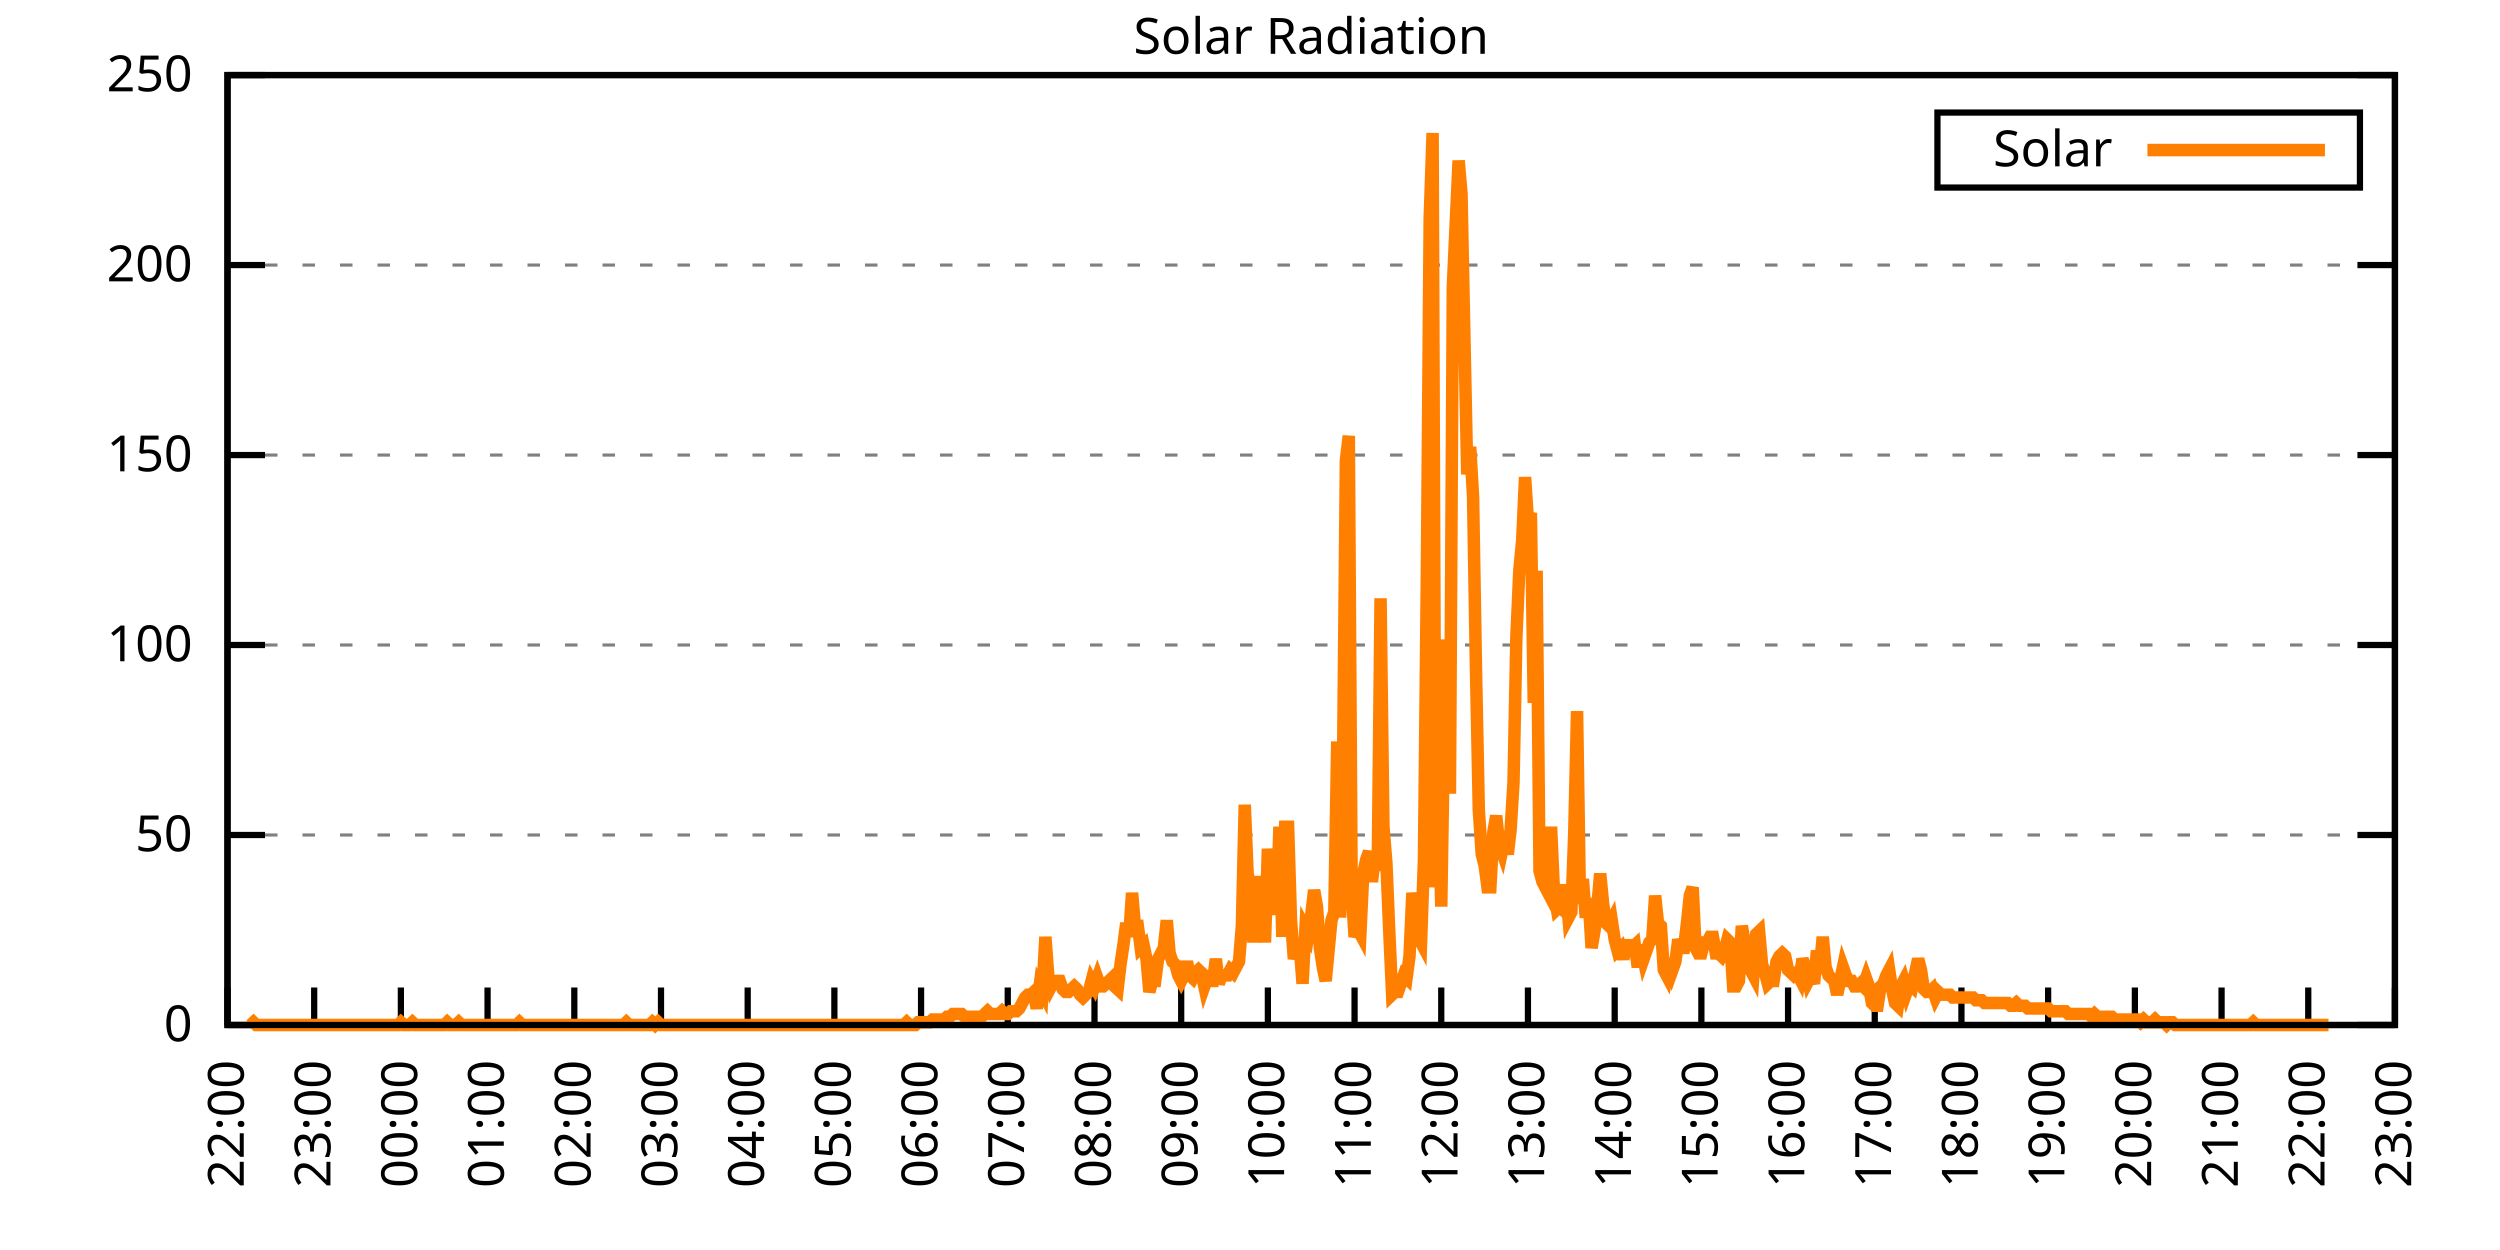
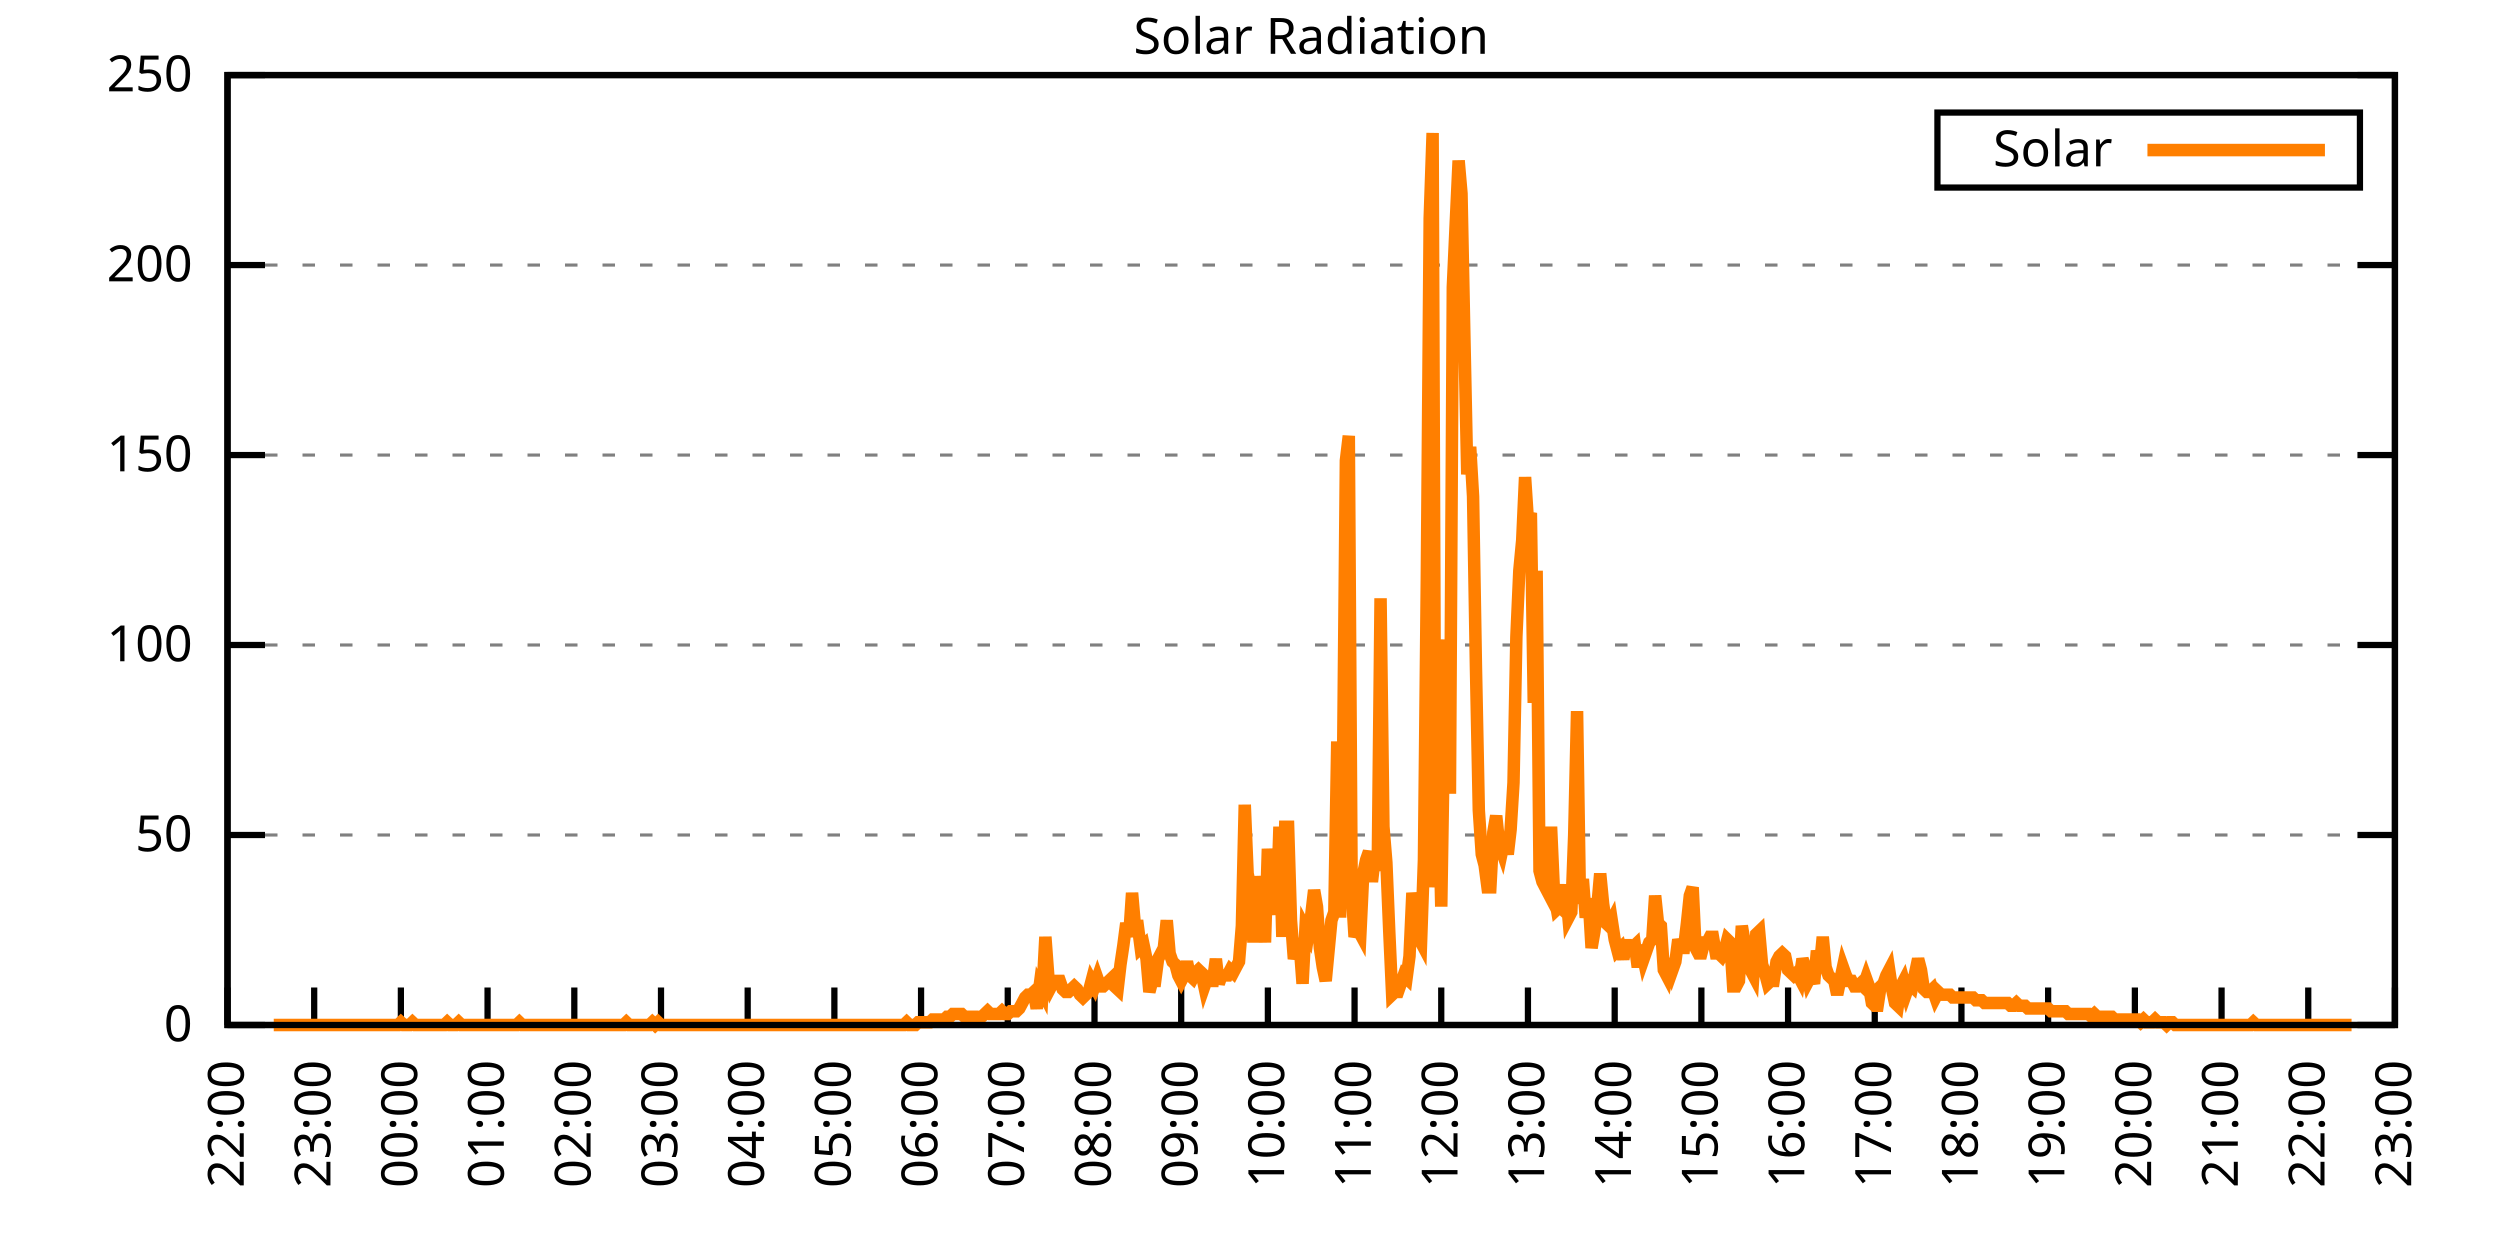
<svg xmlns="http://www.w3.org/2000/svg" xmlns:xlink="http://www.w3.org/1999/xlink" width="400" height="200" viewBox="0 0 400 200">
  <g id="gnuplot_canvas">
    <rect x="0" y="0" width="400" height="200" fill="none" />
    <defs>
      <circle id="gpDot" r="0.5" stroke-width="0.5" stroke="currentColor" />
      <path id="gpPt0" stroke-width="0.333" stroke="currentColor" d="M-1,0 h2 M0,-1 v2" />
      <path id="gpPt1" stroke-width="0.333" stroke="currentColor" d="M-1,-1 L1,1 M1,-1 L-1,1" />
      <path id="gpPt2" stroke-width="0.333" stroke="currentColor" d="M-1,0 L1,0 M0,-1 L0,1 M-1,-1 L1,1 M-1,1 L1,-1" />
      <rect id="gpPt3" stroke-width="0.333" stroke="currentColor" x="-1" y="-1" width="2" height="2" />
      <rect id="gpPt4" stroke-width="0.333" stroke="currentColor" fill="currentColor" x="-1" y="-1" width="2" height="2" />
      <circle id="gpPt5" stroke-width="0.333" stroke="currentColor" cx="0" cy="0" r="1" />
      <use xlink:href="#gpPt5" id="gpPt6" fill="currentColor" stroke="none" />
      <path id="gpPt7" stroke-width="0.333" stroke="currentColor" d="M0,-1.33 L-1.33,0.67 L1.33,0.67 z" />
      <use xlink:href="#gpPt7" id="gpPt8" fill="currentColor" stroke="none" />
      <use xlink:href="#gpPt7" id="gpPt9" stroke="currentColor" transform="rotate(180)" />
      <use xlink:href="#gpPt9" id="gpPt10" fill="currentColor" stroke="none" />
      <use xlink:href="#gpPt3" id="gpPt11" stroke="currentColor" transform="rotate(45)" />
      <use xlink:href="#gpPt11" id="gpPt12" fill="currentColor" stroke="none" />
      <path id="gpPt13" stroke-width="0.333" stroke="currentColor" d="M0,1.330 L1.265,0.411 L0.782,-1.067 L-0.782,-1.076 L-1.265,0.411 z" />
      <use xlink:href="#gpPt13" id="gpPt14" fill="currentColor" stroke="none" />
      <filter id="textbox" filterUnits="objectBoundingBox" x="0" y="0" height="1" width="1">
        <feFlood flood-color="white" flood-opacity="1" result="bgnd" />
        <feComposite in="SourceGraphic" in2="bgnd" operator="atop" />
      </filter>
      <filter id="greybox" filterUnits="objectBoundingBox" x="0" y="0" height="1" width="1">
        <feFlood flood-color="lightgrey" flood-opacity="1" result="grey" />
        <feComposite in="SourceGraphic" in2="grey" operator="atop" />
      </filter>
    </defs>
    <g fill="none" color="white" stroke="currentColor" stroke-width="1.00" stroke-linecap="butt" stroke-linejoin="miter">
</g>
    <g fill="none" color="black" stroke="currentColor" stroke-width="1.00" stroke-linecap="butt" stroke-linejoin="miter">
      <g stroke="none" shape-rendering="crispEdges">
        <polygon fill="rgb(255, 255, 255)" points="36.40,164.00 383.18,164.00 383.18,12.02 36.40,12.02 " />
      </g>
    </g>
    <g fill="none" color="black" stroke="currentColor" stroke-width="1.00" stroke-linecap="butt" stroke-linejoin="miter">
</g>
    <g fill="none" color="black" stroke="black" stroke-width="0.50" stroke-linecap="butt" stroke-linejoin="miter">
</g>
    <g fill="none" color="gray" stroke="currentColor" stroke-width="0.50" stroke-linecap="butt" stroke-linejoin="miter">
      <path stroke="gray" stroke-dasharray="2,4" class="gridline" d="M36.40,164.00 L383.19,164.00  " />
    </g>
    <g fill="none" color="gray" stroke="gray" stroke-width="1.00" stroke-linecap="butt" stroke-linejoin="miter">
</g>
    <g fill="none" color="black" stroke="currentColor" stroke-width="1.00" stroke-linecap="butt" stroke-linejoin="miter">
      <path stroke="black" d="M36.40,164.00 L42.40,164.00 M383.19,164.00 L377.19,164.00  " />
      <g transform="translate(30.80,166.60)" stroke="none" fill="black" font-family="Sans" font-size="8.00" text-anchor="end">
        <text>
          <tspan font-family="Sans"> 0</tspan>
        </text>
      </g>
    </g>
    <g fill="none" color="black" stroke="currentColor" stroke-width="1.00" stroke-linecap="butt" stroke-linejoin="miter">
</g>
    <g fill="none" color="black" stroke="black" stroke-width="0.50" stroke-linecap="butt" stroke-linejoin="miter">
</g>
    <g fill="none" color="gray" stroke="currentColor" stroke-width="0.50" stroke-linecap="butt" stroke-linejoin="miter">
      <path stroke="gray" stroke-dasharray="2,4" class="gridline" d="M36.40,133.60 L383.19,133.60  " />
    </g>
    <g fill="none" color="gray" stroke="gray" stroke-width="1.00" stroke-linecap="butt" stroke-linejoin="miter">
</g>
    <g fill="none" color="black" stroke="currentColor" stroke-width="1.00" stroke-linecap="butt" stroke-linejoin="miter">
      <path stroke="black" d="M36.40,133.60 L42.40,133.60 M383.19,133.60 L377.19,133.60  " />
      <g transform="translate(30.80,136.20)" stroke="none" fill="black" font-family="Sans" font-size="8.00" text-anchor="end">
        <text>
          <tspan font-family="Sans"> 50</tspan>
        </text>
      </g>
    </g>
    <g fill="none" color="black" stroke="currentColor" stroke-width="1.00" stroke-linecap="butt" stroke-linejoin="miter">
</g>
    <g fill="none" color="black" stroke="black" stroke-width="0.50" stroke-linecap="butt" stroke-linejoin="miter">
</g>
    <g fill="none" color="gray" stroke="currentColor" stroke-width="0.50" stroke-linecap="butt" stroke-linejoin="miter">
      <path stroke="gray" stroke-dasharray="2,4" class="gridline" d="M36.40,103.20 L383.19,103.20  " />
    </g>
    <g fill="none" color="gray" stroke="gray" stroke-width="1.00" stroke-linecap="butt" stroke-linejoin="miter">
</g>
    <g fill="none" color="black" stroke="currentColor" stroke-width="1.00" stroke-linecap="butt" stroke-linejoin="miter">
      <path stroke="black" d="M36.40,103.20 L42.40,103.20 M383.19,103.20 L377.19,103.20  " />
      <g transform="translate(30.80,105.80)" stroke="none" fill="black" font-family="Sans" font-size="8.00" text-anchor="end">
        <text>
          <tspan font-family="Sans"> 100</tspan>
        </text>
      </g>
    </g>
    <g fill="none" color="black" stroke="currentColor" stroke-width="1.00" stroke-linecap="butt" stroke-linejoin="miter">
</g>
    <g fill="none" color="black" stroke="black" stroke-width="0.50" stroke-linecap="butt" stroke-linejoin="miter">
</g>
    <g fill="none" color="gray" stroke="currentColor" stroke-width="0.50" stroke-linecap="butt" stroke-linejoin="miter">
      <path stroke="gray" stroke-dasharray="2,4" class="gridline" d="M36.40,72.81 L383.19,72.81  " />
    </g>
    <g fill="none" color="gray" stroke="gray" stroke-width="1.00" stroke-linecap="butt" stroke-linejoin="miter">
</g>
    <g fill="none" color="black" stroke="currentColor" stroke-width="1.00" stroke-linecap="butt" stroke-linejoin="miter">
      <path stroke="black" d="M36.40,72.81 L42.40,72.81 M383.19,72.81 L377.19,72.81  " />
      <g transform="translate(30.80,75.41)" stroke="none" fill="black" font-family="Sans" font-size="8.00" text-anchor="end">
        <text>
          <tspan font-family="Sans"> 150</tspan>
        </text>
      </g>
    </g>
    <g fill="none" color="black" stroke="currentColor" stroke-width="1.00" stroke-linecap="butt" stroke-linejoin="miter">
</g>
    <g fill="none" color="black" stroke="black" stroke-width="0.50" stroke-linecap="butt" stroke-linejoin="miter">
</g>
    <g fill="none" color="gray" stroke="currentColor" stroke-width="0.50" stroke-linecap="butt" stroke-linejoin="miter">
      <path stroke="gray" stroke-dasharray="2,4" class="gridline" d="M36.40,42.41 L383.19,42.41  " />
    </g>
    <g fill="none" color="gray" stroke="gray" stroke-width="1.00" stroke-linecap="butt" stroke-linejoin="miter">
</g>
    <g fill="none" color="black" stroke="currentColor" stroke-width="1.00" stroke-linecap="butt" stroke-linejoin="miter">
      <path stroke="black" d="M36.40,42.41 L42.40,42.41 M383.19,42.41 L377.19,42.41  " />
      <g transform="translate(30.80,45.01)" stroke="none" fill="black" font-family="Sans" font-size="8.00" text-anchor="end">
        <text>
          <tspan font-family="Sans"> 200</tspan>
        </text>
      </g>
    </g>
    <g fill="none" color="black" stroke="currentColor" stroke-width="1.00" stroke-linecap="butt" stroke-linejoin="miter">
</g>
    <g fill="none" color="black" stroke="black" stroke-width="0.50" stroke-linecap="butt" stroke-linejoin="miter">
</g>
    <g fill="none" color="gray" stroke="currentColor" stroke-width="0.50" stroke-linecap="butt" stroke-linejoin="miter">
      <path stroke="gray" stroke-dasharray="2,4" class="gridline" d="M36.40,12.01 L383.19,12.01  " />
    </g>
    <g fill="none" color="gray" stroke="gray" stroke-width="1.00" stroke-linecap="butt" stroke-linejoin="miter">
</g>
    <g fill="none" color="black" stroke="currentColor" stroke-width="1.00" stroke-linecap="butt" stroke-linejoin="miter">
      <path stroke="black" d="M36.40,12.01 L42.40,12.01 M383.19,12.01 L377.19,12.01  " />
      <g transform="translate(30.80,14.61)" stroke="none" fill="black" font-family="Sans" font-size="8.00" text-anchor="end">
        <text>
          <tspan font-family="Sans"> 250</tspan>
        </text>
      </g>
    </g>
    <g fill="none" color="black" stroke="currentColor" stroke-width="1.00" stroke-linecap="butt" stroke-linejoin="miter">
      <path stroke="black" d="M36.40,164.00 L36.40,158.00  " />
      <g transform="translate(39.00,169.60) rotate(270.00)" stroke="none" fill="black" font-family="Sans" font-size="8.00" text-anchor="end">
        <text>
          <tspan font-family="Sans">22:00</tspan>
        </text>
      </g>
    </g>
    <g fill="none" color="black" stroke="currentColor" stroke-width="1.00" stroke-linecap="butt" stroke-linejoin="miter">
      <path stroke="black" d="M50.27,164.00 L50.27,158.00  " />
      <g transform="translate(52.87,169.60) rotate(270.00)" stroke="none" fill="black" font-family="Sans" font-size="8.00" text-anchor="end">
        <text>
          <tspan font-family="Sans">23:00</tspan>
        </text>
      </g>
    </g>
    <g fill="none" color="black" stroke="currentColor" stroke-width="1.00" stroke-linecap="butt" stroke-linejoin="miter">
      <path stroke="black" d="M64.14,164.00 L64.14,158.00  " />
      <g transform="translate(66.74,169.60) rotate(270.00)" stroke="none" fill="black" font-family="Sans" font-size="8.00" text-anchor="end">
        <text>
          <tspan font-family="Sans">00:00</tspan>
        </text>
      </g>
    </g>
    <g fill="none" color="black" stroke="currentColor" stroke-width="1.00" stroke-linecap="butt" stroke-linejoin="miter">
      <path stroke="black" d="M78.01,164.00 L78.01,158.00  " />
      <g transform="translate(80.61,169.60) rotate(270.00)" stroke="none" fill="black" font-family="Sans" font-size="8.00" text-anchor="end">
        <text>
          <tspan font-family="Sans">01:00</tspan>
        </text>
      </g>
    </g>
    <g fill="none" color="black" stroke="currentColor" stroke-width="1.00" stroke-linecap="butt" stroke-linejoin="miter">
      <path stroke="black" d="M91.89,164.00 L91.89,158.00  " />
      <g transform="translate(94.49,169.60) rotate(270.00)" stroke="none" fill="black" font-family="Sans" font-size="8.00" text-anchor="end">
        <text>
          <tspan font-family="Sans">02:00</tspan>
        </text>
      </g>
    </g>
    <g fill="none" color="black" stroke="currentColor" stroke-width="1.00" stroke-linecap="butt" stroke-linejoin="miter">
      <path stroke="black" d="M105.76,164.00 L105.76,158.00  " />
      <g transform="translate(108.36,169.60) rotate(270.00)" stroke="none" fill="black" font-family="Sans" font-size="8.00" text-anchor="end">
        <text>
          <tspan font-family="Sans">03:00</tspan>
        </text>
      </g>
    </g>
    <g fill="none" color="black" stroke="currentColor" stroke-width="1.00" stroke-linecap="butt" stroke-linejoin="miter">
      <path stroke="black" d="M119.63,164.00 L119.63,158.00  " />
      <g transform="translate(122.23,169.60) rotate(270.00)" stroke="none" fill="black" font-family="Sans" font-size="8.00" text-anchor="end">
        <text>
          <tspan font-family="Sans">04:00</tspan>
        </text>
      </g>
    </g>
    <g fill="none" color="black" stroke="currentColor" stroke-width="1.00" stroke-linecap="butt" stroke-linejoin="miter">
      <path stroke="black" d="M133.50,164.00 L133.50,158.00  " />
      <g transform="translate(136.10,169.60) rotate(270.00)" stroke="none" fill="black" font-family="Sans" font-size="8.00" text-anchor="end">
        <text>
          <tspan font-family="Sans">05:00</tspan>
        </text>
      </g>
    </g>
    <g fill="none" color="black" stroke="currentColor" stroke-width="1.00" stroke-linecap="butt" stroke-linejoin="miter">
      <path stroke="black" d="M147.37,164.00 L147.37,158.00  " />
      <g transform="translate(149.97,169.60) rotate(270.00)" stroke="none" fill="black" font-family="Sans" font-size="8.00" text-anchor="end">
        <text>
          <tspan font-family="Sans">06:00</tspan>
        </text>
      </g>
    </g>
    <g fill="none" color="black" stroke="currentColor" stroke-width="1.00" stroke-linecap="butt" stroke-linejoin="miter">
      <path stroke="black" d="M161.24,164.00 L161.24,158.00  " />
      <g transform="translate(163.84,169.60) rotate(270.00)" stroke="none" fill="black" font-family="Sans" font-size="8.00" text-anchor="end">
        <text>
          <tspan font-family="Sans">07:00</tspan>
        </text>
      </g>
    </g>
    <g fill="none" color="black" stroke="currentColor" stroke-width="1.00" stroke-linecap="butt" stroke-linejoin="miter">
      <path stroke="black" d="M175.12,164.00 L175.12,158.00  " />
      <g transform="translate(177.72,169.60) rotate(270.00)" stroke="none" fill="black" font-family="Sans" font-size="8.00" text-anchor="end">
        <text>
          <tspan font-family="Sans">08:00</tspan>
        </text>
      </g>
    </g>
    <g fill="none" color="black" stroke="currentColor" stroke-width="1.00" stroke-linecap="butt" stroke-linejoin="miter">
      <path stroke="black" d="M188.99,164.00 L188.99,158.00  " />
      <g transform="translate(191.59,169.60) rotate(270.00)" stroke="none" fill="black" font-family="Sans" font-size="8.00" text-anchor="end">
        <text>
          <tspan font-family="Sans">09:00</tspan>
        </text>
      </g>
    </g>
    <g fill="none" color="black" stroke="currentColor" stroke-width="1.00" stroke-linecap="butt" stroke-linejoin="miter">
      <path stroke="black" d="M202.86,164.00 L202.86,158.00  " />
      <g transform="translate(205.46,169.60) rotate(270.00)" stroke="none" fill="black" font-family="Sans" font-size="8.00" text-anchor="end">
        <text>
          <tspan font-family="Sans">10:00</tspan>
        </text>
      </g>
    </g>
    <g fill="none" color="black" stroke="currentColor" stroke-width="1.00" stroke-linecap="butt" stroke-linejoin="miter">
      <path stroke="black" d="M216.73,164.00 L216.73,158.00  " />
      <g transform="translate(219.33,169.60) rotate(270.00)" stroke="none" fill="black" font-family="Sans" font-size="8.00" text-anchor="end">
        <text>
          <tspan font-family="Sans">11:00</tspan>
        </text>
      </g>
    </g>
    <g fill="none" color="black" stroke="currentColor" stroke-width="1.00" stroke-linecap="butt" stroke-linejoin="miter">
      <path stroke="black" d="M230.60,164.00 L230.60,158.00  " />
      <g transform="translate(233.20,169.60) rotate(270.00)" stroke="none" fill="black" font-family="Sans" font-size="8.00" text-anchor="end">
        <text>
          <tspan font-family="Sans">12:00</tspan>
        </text>
      </g>
    </g>
    <g fill="none" color="black" stroke="currentColor" stroke-width="1.00" stroke-linecap="butt" stroke-linejoin="miter">
      <path stroke="black" d="M244.47,164.00 L244.47,158.00  " />
      <g transform="translate(247.07,169.60) rotate(270.00)" stroke="none" fill="black" font-family="Sans" font-size="8.00" text-anchor="end">
        <text>
          <tspan font-family="Sans">13:00</tspan>
        </text>
      </g>
    </g>
    <g fill="none" color="black" stroke="currentColor" stroke-width="1.00" stroke-linecap="butt" stroke-linejoin="miter">
      <path stroke="black" d="M258.35,164.00 L258.35,158.00  " />
      <g transform="translate(260.95,169.60) rotate(270.00)" stroke="none" fill="black" font-family="Sans" font-size="8.00" text-anchor="end">
        <text>
          <tspan font-family="Sans">14:00</tspan>
        </text>
      </g>
    </g>
    <g fill="none" color="black" stroke="currentColor" stroke-width="1.00" stroke-linecap="butt" stroke-linejoin="miter">
      <path stroke="black" d="M272.22,164.00 L272.22,158.00  " />
      <g transform="translate(274.82,169.60) rotate(270.00)" stroke="none" fill="black" font-family="Sans" font-size="8.00" text-anchor="end">
        <text>
          <tspan font-family="Sans">15:00</tspan>
        </text>
      </g>
    </g>
    <g fill="none" color="black" stroke="currentColor" stroke-width="1.00" stroke-linecap="butt" stroke-linejoin="miter">
      <path stroke="black" d="M286.09,164.00 L286.09,158.00  " />
      <g transform="translate(288.69,169.60) rotate(270.00)" stroke="none" fill="black" font-family="Sans" font-size="8.00" text-anchor="end">
        <text>
          <tspan font-family="Sans">16:00</tspan>
        </text>
      </g>
    </g>
    <g fill="none" color="black" stroke="currentColor" stroke-width="1.00" stroke-linecap="butt" stroke-linejoin="miter">
      <path stroke="black" d="M299.96,164.00 L299.96,158.00  " />
      <g transform="translate(302.56,169.60) rotate(270.00)" stroke="none" fill="black" font-family="Sans" font-size="8.00" text-anchor="end">
        <text>
          <tspan font-family="Sans">17:00</tspan>
        </text>
      </g>
    </g>
    <g fill="none" color="black" stroke="currentColor" stroke-width="1.00" stroke-linecap="butt" stroke-linejoin="miter">
      <path stroke="black" d="M313.83,164.00 L313.83,158.00  " />
      <g transform="translate(316.43,169.60) rotate(270.00)" stroke="none" fill="black" font-family="Sans" font-size="8.00" text-anchor="end">
        <text>
          <tspan font-family="Sans">18:00</tspan>
        </text>
      </g>
    </g>
    <g fill="none" color="black" stroke="currentColor" stroke-width="1.00" stroke-linecap="butt" stroke-linejoin="miter">
      <path stroke="black" d="M327.70,164.00 L327.70,158.00  " />
      <g transform="translate(330.30,169.60) rotate(270.00)" stroke="none" fill="black" font-family="Sans" font-size="8.00" text-anchor="end">
        <text>
          <tspan font-family="Sans">19:00</tspan>
        </text>
      </g>
    </g>
    <g fill="none" color="black" stroke="currentColor" stroke-width="1.00" stroke-linecap="butt" stroke-linejoin="miter">
      <path stroke="black" d="M341.58,164.00 L341.58,158.00  " />
      <g transform="translate(344.18,169.60) rotate(270.00)" stroke="none" fill="black" font-family="Sans" font-size="8.00" text-anchor="end">
        <text>
          <tspan font-family="Sans">20:00</tspan>
        </text>
      </g>
    </g>
    <g fill="none" color="black" stroke="currentColor" stroke-width="1.00" stroke-linecap="butt" stroke-linejoin="miter">
      <path stroke="black" d="M355.45,164.00 L355.45,158.00  " />
      <g transform="translate(358.05,169.60) rotate(270.00)" stroke="none" fill="black" font-family="Sans" font-size="8.00" text-anchor="end">
        <text>
          <tspan font-family="Sans">21:00</tspan>
        </text>
      </g>
    </g>
    <g fill="none" color="black" stroke="currentColor" stroke-width="1.00" stroke-linecap="butt" stroke-linejoin="miter">
      <path stroke="black" d="M369.32,164.00 L369.32,158.00  " />
      <g transform="translate(371.92,169.60) rotate(270.00)" stroke="none" fill="black" font-family="Sans" font-size="8.00" text-anchor="end">
        <text>
          <tspan font-family="Sans">22:00</tspan>
        </text>
      </g>
    </g>
    <g fill="none" color="black" stroke="currentColor" stroke-width="1.00" stroke-linecap="butt" stroke-linejoin="miter">
      <path stroke="black" d="M383.19,164.00 L383.19,158.00  " />
      <g transform="translate(385.79,169.60) rotate(270.00)" stroke="none" fill="black" font-family="Sans" font-size="8.00" text-anchor="end">
        <text>
          <tspan font-family="Sans">23:00</tspan>
        </text>
      </g>
    </g>
    <g fill="none" color="black" stroke="currentColor" stroke-width="1.00" stroke-linecap="butt" stroke-linejoin="miter">
</g>
    <g fill="none" color="black" stroke="currentColor" stroke-width="1.00" stroke-linecap="butt" stroke-linejoin="miter">
      <path stroke="black" d="M36.40,12.01 L36.40,164.00 L383.19,164.00 L383.19,12.01 L36.40,12.01 Z  " />
    </g>
    <g fill="none" color="black" stroke="currentColor" stroke-width="1.00" stroke-linecap="butt" stroke-linejoin="miter">
</g>
    <g fill="none" color="black" stroke="currentColor" stroke-width="1.00" stroke-linecap="butt" stroke-linejoin="miter">
      <path stroke="black" d="M309.99,30.01 L309.99,18.01 L377.59,18.01 L377.59,30.01 L309.99,30.01 Z  " />
    </g>
    <g id="Solar_Radiation_plot_1">
      <g fill="none" color="white" stroke="black" stroke-width="2.00" stroke-linecap="butt" stroke-linejoin="miter">
</g>
      <g fill="none" color="black" stroke="currentColor" stroke-width="2.00" stroke-linecap="butt" stroke-linejoin="miter">
        <g transform="translate(337.99,26.61)" stroke="none" fill="black" font-family="Sans" font-size="8.00" text-anchor="end">
          <text>
            <tspan font-family="Sans">Solar</tspan>
          </text>
        </g>
      </g>
      <g fill="none" color="black" stroke="currentColor" stroke-width="2.00" stroke-linecap="butt" stroke-linejoin="miter">
-         <path stroke="rgb(255, 127,   0)" d="M343.59,24.01 L371.99,24.01 M40.10,164.00 L40.56,163.56 L41.02,164.00 L41.49,164.00 L41.95,164.00 L42.41,164.00   L42.87,164.00 L43.34,164.00 L43.80,164.00 L44.26,164.00 L44.72,164.00 L45.19,164.00 L45.65,164.00 L46.11,164.00   L46.57,164.00 L47.03,164.00 L47.50,164.00 L47.96,164.00 L48.42,164.00 L48.88,164.00 L49.35,164.00 L49.81,164.00   L50.27,164.00 L50.73,164.00 L51.20,164.00 L51.66,164.00 L52.12,164.00 L52.58,164.00 L53.05,164.00 L53.51,164.00   L53.97,164.00 L54.43,164.00 L54.90,164.00 L55.36,164.00 L55.82,164.00 L56.28,164.00 L56.75,164.00 L57.21,164.00   L57.67,164.00 L58.13,164.00 L58.59,164.00 L59.06,164.00 L59.52,164.00 L59.98,164.00 L60.44,164.00 L60.91,164.00   L61.37,164.00 L61.83,164.00 L62.29,164.00 L62.76,164.00 L63.22,164.00 L63.68,164.00 L64.14,163.56 L64.61,164.00   L65.07,164.00 L65.53,164.00 L65.99,163.56 L66.46,164.00 L66.92,164.00 L67.38,164.00 L67.84,164.00 L68.30,164.00   L68.77,164.00 L69.23,164.00 L69.69,164.00 L70.15,164.00 L70.62,164.00 L71.08,164.00 L71.54,163.56 L72.00,164.00   L72.47,164.00 L72.93,164.00 L73.39,163.56 L73.85,164.00 L74.32,164.00 L74.78,164.00 L75.24,164.00 L75.70,164.00   L76.17,164.00 L76.63,164.00 L77.09,164.00 L77.55,164.00 L78.01,164.00 L78.48,164.00 L78.94,164.00 L79.40,164.00   L79.86,164.00 L80.33,164.00 L80.79,164.00 L81.25,164.00 L81.71,164.00 L82.18,164.00 L82.64,164.00 L83.10,163.56   L83.56,164.00 L84.03,164.00 L84.49,164.00 L84.95,164.00 L85.41,164.00 L85.88,164.00 L86.34,164.00 L86.80,164.00   L87.26,164.00 L87.72,164.00 L88.19,164.00 L88.65,164.00 L89.11,164.00 L89.57,164.00 L90.04,164.00 L90.50,164.00   L90.96,164.00 L91.42,164.00 L91.89,164.00 L92.35,164.00 L92.81,164.00 L93.27,164.00 L93.74,164.00 L94.20,164.00   L94.66,164.00 L95.12,164.00 L95.59,164.00 L96.05,164.00 L96.51,164.00 L96.97,164.00 L97.44,164.00 L97.90,164.00   L98.36,164.00 L98.82,164.00 L99.28,164.00 L99.75,164.00 L100.21,163.56 L100.67,164.00 L101.13,164.00 L101.60,164.00   L102.06,164.00 L102.52,164.00 L102.98,164.00 L103.45,164.00 L103.91,164.00 L104.37,163.56 L104.83,164.00 L105.30,163.56   L105.76,164.00 L106.22,164.00 L106.68,164.00 L107.15,164.00 L107.61,164.00 L108.07,164.00 L108.53,164.00 L108.99,164.00   L109.46,164.00 L109.92,164.00 L110.38,164.00 L110.84,164.00 L111.31,164.00 L111.77,164.00 L112.23,164.00 L112.69,164.00   L113.16,164.00 L113.62,164.00 L114.08,164.00 L114.54,164.00 L115.01,164.00 L115.47,164.00 L115.93,164.00 L116.39,164.00   L116.86,164.00 L117.32,164.00 L117.78,164.00 L118.24,164.00 L118.70,164.00 L119.17,164.00 L119.63,164.00 L120.09,164.00   L120.55,164.00 L121.02,164.00 L121.48,164.00 L121.94,164.00 L122.40,164.00 L122.87,164.00 L123.33,164.00 L123.79,164.00   L124.25,164.00 L124.72,164.00 L125.18,164.00 L125.64,164.00 L126.10,164.00 L126.57,164.00 L127.03,164.00 L127.49,164.00   L127.95,164.00 L128.41,164.00 L128.88,164.00 L129.34,164.00 L129.80,164.00 L130.26,164.00 L130.73,164.00 L131.19,164.00   L131.65,164.00 L132.11,164.00 L132.58,164.00 L133.04,164.00 L133.50,164.00 L133.96,164.00 L134.43,164.00 L134.89,164.00   L135.35,164.00 L135.81,164.00 L136.28,164.00 L136.74,164.00 L137.20,164.00 L137.66,164.00 L138.13,164.00 L138.59,164.00   L139.05,164.00 L139.51,164.00 L139.97,164.00 L140.44,164.00 L140.90,164.00 L141.36,164.00 L141.82,164.00 L142.29,164.00   L142.75,164.00 L143.21,164.00 L143.67,164.00 L144.14,164.00 L144.60,164.00 L145.06,163.56 L145.52,164.00 L145.99,164.00   L146.45,164.00 L146.91,163.56 L147.37,163.56 L147.84,163.56 L148.30,163.56 L148.76,163.56 L149.22,163.12 L149.68,163.12   L150.15,163.12 L150.61,163.12 L151.07,163.12 L151.53,162.68 L152.00,162.68 L152.46,162.24 L152.92,162.24 L153.38,162.24   L153.85,162.24 L154.31,162.68 L154.77,162.68 L155.23,162.68 L155.70,162.68 L156.16,162.68 L156.62,163.12 L157.08,162.68   L157.55,162.24 L158.01,161.80 L158.47,162.24 L158.93,162.24 L159.39,162.24 L159.86,162.24 L160.32,161.80 L160.78,162.24   L161.24,162.24 L161.71,161.80 L162.17,161.80 L162.63,161.80 L163.09,161.36 L163.56,160.48 L164.02,159.60 L164.48,159.15   L164.94,159.15 L165.41,158.71 L165.87,161.36 L166.33,157.83 L166.79,158.71 L167.26,149.90 L167.72,156.07 L168.18,157.83   L168.64,156.95 L169.10,156.95 L169.57,156.95 L170.03,158.27 L170.49,158.71 L170.95,158.71 L171.42,158.27 L171.88,157.83   L172.34,158.27 L172.80,159.15 L173.27,159.60 L173.73,159.15 L174.19,158.71 L174.65,156.95 L175.12,157.83 L175.58,156.51   L176.04,157.83 L176.50,157.83 L176.97,157.39 L177.43,156.95 L177.89,156.51 L178.35,157.83 L178.82,158.27 L179.28,154.31   L179.74,151.23 L180.20,147.70 L180.66,149.90 L181.13,142.86 L181.59,148.14 L182.05,148.14 L182.51,151.67 L182.98,151.23   L183.44,153.43 L183.90,158.71 L184.36,156.95 L184.83,156.95 L185.29,153.43 L185.75,152.55 L186.21,151.67 L186.68,147.26   L187.14,152.55 L187.60,153.87 L188.06,154.31 L188.53,156.07 L188.99,156.95 L189.45,156.07 L189.91,153.87 L190.37,156.07   L190.84,156.51 L191.30,155.63 L191.76,155.19 L192.22,155.63 L192.69,157.83 L193.15,156.51 L193.61,156.95 L194.07,156.95   L194.54,153.43 L195.00,157.39 L195.46,156.07 L195.92,156.07 L196.39,156.07 L196.85,155.19 L197.31,155.63 L197.77,154.75   L198.24,153.87 L198.70,148.14 L199.16,128.76 L199.62,139.77 L200.08,141.98 L200.55,150.79 L201.01,140.21 L201.47,144.62   L201.93,143.30 L202.40,150.79 L202.86,135.81 L203.32,141.54 L203.78,139.33 L204.25,146.38 L204.71,132.28 L205.17,149.90   L205.63,132.28 L206.10,132.28 L206.56,147.26 L207.02,153.43 L207.48,151.67 L207.95,151.23 L208.41,157.39 L208.87,148.58   L209.33,149.46 L209.80,146.38 L210.26,142.42 L210.72,145.06 L211.18,151.67 L211.64,154.75 L212.11,156.95 L212.57,152.11   L213.03,147.26 L213.49,145.94 L213.96,118.63 L214.42,146.82 L214.88,123.03 L215.34,73.70 L215.81,69.74 L216.27,142.42   L216.73,149.90 L217.19,148.58 L217.66,149.46 L218.12,139.77 L218.58,137.57 L219.04,136.25 L219.51,141.09 L219.97,137.13   L220.43,139.33 L220.89,95.72 L221.35,132.28 L221.82,138.01 L222.28,149.02 L222.74,159.15 L223.20,158.71 L223.67,158.71   L224.13,157.39 L224.59,156.07 L225.05,156.51 L225.52,152.99 L225.98,142.86 L226.44,145.94 L226.90,149.90 L227.37,150.79   L227.83,137.57 L228.29,92.64 L228.75,34.94 L229.22,21.28 L229.68,141.98 L230.14,125.24 L230.60,145.06 L231.06,115.99   L231.53,102.33 L231.99,127.00 L232.45,45.95 L232.91,35.82 L233.38,25.69 L233.84,30.97 L234.30,53.88 L234.76,75.90   L235.23,71.50 L235.69,79.43 L236.15,106.74 L236.61,129.64 L237.08,136.69 L237.54,138.45 L238.00,141.98 L238.46,141.98   L238.93,133.17 L239.39,130.52 L239.85,134.93 L240.31,136.25 L240.77,134.05 L241.24,136.69 L241.70,132.73 L242.16,125.24   L242.62,101.89 L243.09,91.32 L243.55,86.47 L244.01,76.34 L244.47,83.39 L244.94,82.07 L245.40,112.46 L245.86,91.32   L246.32,139.33 L246.79,141.09 L247.25,141.98 L247.71,142.86 L248.17,132.28 L248.64,142.86 L249.10,145.50 L249.56,145.06   L250.02,145.50 L250.49,141.54 L250.95,146.82 L251.41,145.94 L251.87,133.61 L252.33,113.78 L252.80,144.62 L253.26,140.65   L253.72,146.82 L254.18,143.74 L254.65,151.67 L255.11,149.02 L255.57,145.06 L256.03,139.77 L256.50,144.62 L256.96,147.70   L257.42,148.14 L257.88,147.26 L258.35,150.34 L258.81,152.11 L259.27,151.67 L259.73,153.43 L260.20,151.23 L260.66,151.23   L261.12,151.67 L261.58,151.23 L262.04,154.75 L262.51,151.23 L262.97,153.43 L263.43,152.11 L263.89,150.79 L264.36,150.34   L264.82,143.30 L265.28,147.70 L265.74,148.14 L266.21,155.19 L266.67,156.07 L267.13,153.43 L267.59,155.19 L268.06,153.87   L268.52,150.34 L268.98,151.67 L269.44,151.67 L269.91,147.70 L270.37,143.30 L270.83,141.98 L271.29,151.67 L271.75,152.55   L272.22,152.55 L272.68,150.79 L273.14,150.79 L273.60,149.90 L274.07,149.90 L274.53,152.55 L274.99,152.55 L275.45,152.99   L275.92,152.11 L276.38,150.34 L276.84,150.79 L277.30,157.83 L277.77,157.83 L278.23,156.95 L278.69,148.14 L279.15,150.79   L279.62,151.67 L280.08,155.19 L280.54,156.07 L281.00,149.46 L281.46,149.02 L281.93,154.31 L282.39,155.63 L282.85,157.39   L283.31,156.95 L283.78,156.95 L284.24,153.87 L284.70,152.99 L285.16,152.55 L285.63,152.99 L286.09,155.19 L286.55,155.63   L287.01,156.07 L287.48,155.63 L287.94,156.51 L288.40,153.43 L288.86,154.75 L289.33,156.95 L289.79,156.07 L290.25,157.39   L290.71,152.11 L291.18,154.75 L291.64,149.90 L292.10,154.75 L292.56,156.07 L293.02,156.51 L293.49,156.95 L293.95,159.15   L294.41,156.95 L294.87,154.75 L295.34,156.07 L295.80,156.95 L296.26,156.95 L296.72,157.83 L297.19,157.83 L297.65,157.39   L298.11,157.83 L298.57,156.51 L299.04,157.83 L299.50,160.48 L299.96,160.92 L300.42,160.92 L300.89,157.83 L301.35,157.39   L301.81,156.07 L302.27,155.19 L302.73,158.27 L303.20,160.48 L303.66,160.92 L304.12,157.83 L304.58,156.95 L305.05,158.71   L305.51,157.39 L305.97,157.83 L306.43,155.63 L306.90,153.43 L307.36,155.19 L307.82,158.27 L308.28,158.71 L308.75,158.71   L309.21,158.27 L309.67,159.60 L310.13,158.71 L310.60,159.15 L311.06,159.15 L311.52,159.15 L311.98,159.15 L312.44,159.60   L312.91,159.60 L313.37,159.60 L313.83,159.60 L314.29,159.60 L314.76,159.60 L315.22,159.60 L315.68,159.60 L316.14,160.04   L316.61,160.04 L317.07,160.04 L317.53,160.48 L317.99,160.48 L318.46,160.48 L318.92,160.48 L319.38,160.48 L319.84,160.48   L320.31,160.48 L320.77,160.48 L321.23,160.48 L321.69,160.92 L322.15,160.92 L322.62,160.48 L323.08,160.92 L323.54,160.92   L324.00,160.92 L324.47,161.36 L324.93,161.36 L325.39,161.36 L325.85,161.36 L326.32,161.36 L326.78,161.36 L327.24,161.36   L327.70,161.36 L328.17,161.80 L328.63,161.80 L329.09,161.80 L329.55,161.80 L330.02,161.80 L330.48,161.80 L330.94,162.24   L331.40,162.24 L331.87,162.24 L332.33,162.24 L332.79,162.24 L333.25,162.24 L333.71,162.24 L334.18,162.24 L334.64,162.68   L335.10,162.24 L335.56,162.68 L336.03,162.68 L336.49,162.68 L336.95,162.68 L337.41,162.68 L337.88,162.68 L338.34,163.12   L338.80,163.12 L339.26,163.12 L339.73,163.12 L340.19,163.12 L340.65,163.12 L341.11,163.12 L341.58,163.12 L342.04,163.12   L342.50,163.56 L342.96,163.12 L343.42,163.56 L343.89,163.56 L344.35,163.56 L344.81,163.12 L345.27,163.56 L345.74,163.56   L346.20,163.56 L346.66,164.00 L347.12,163.56 L347.59,163.56 L348.05,164.00 L348.51,164.00 L348.97,164.00 L349.44,164.00   L349.90,164.00 L350.36,164.00 L350.82,164.00 L351.29,164.00 L351.75,164.00 L352.21,164.00 L352.67,164.00 L353.13,164.00   L353.60,164.00 L354.06,164.00 L354.52,164.00 L354.98,164.00 L355.45,164.00 L355.91,164.00 L356.37,164.00 L356.83,164.00   L357.30,164.00 L357.76,164.00 L358.22,164.00 L358.68,164.00 L359.15,164.00 L359.61,164.00 L360.07,164.00 L360.53,163.56   L361.00,164.00 L361.46,164.00 L361.92,164.00 L362.38,164.00 L362.84,164.00 L363.31,164.00 L363.77,164.00 L364.23,164.00   L364.69,164.00 L365.16,164.00 L365.62,164.00 L366.08,164.00 L366.54,164.00 L367.01,164.00 L367.47,164.00 L367.93,164.00   L368.39,164.00 L368.86,164.00 L369.32,164.00 L369.78,164.00 L370.24,164.00 L370.71,164.00 L371.17,164.00 L371.63,164.00   L372.09,164.00 L372.56,164.00  " />
+         <path stroke="rgb(255, 127,   0)" d="M343.59,24.01 L371.99,24.01 M43.80,164.00 L44.26,164.00 L44.72,164.00 L45.19,164.00 L45.65,164.00 L46.11,164.00   L46.57,164.00 L47.03,164.00 L47.50,164.00 L47.96,164.00 L48.42,164.00 L48.88,164.00 L49.35,164.00 L49.81,164.00   L50.27,164.00 L50.73,164.00 L51.20,164.00 L51.66,164.00 L52.12,164.00 L52.58,164.00 L53.05,164.00 L53.51,164.00   L53.97,164.00 L54.43,164.00 L54.90,164.00 L55.36,164.00 L55.82,164.00 L56.28,164.00 L56.75,164.00 L57.21,164.00   L57.67,164.00 L58.13,164.00 L58.59,164.00 L59.06,164.00 L59.52,164.00 L59.98,164.00 L60.44,164.00 L60.91,164.00   L61.37,164.00 L61.83,164.00 L62.29,164.00 L62.76,164.00 L63.22,164.00 L63.68,164.00 L64.14,163.56 L64.61,164.00   L65.07,164.00 L65.53,164.00 L65.99,163.56 L66.46,164.00 L66.92,164.00 L67.38,164.00 L67.84,164.00 L68.30,164.00   L68.77,164.00 L69.23,164.00 L69.69,164.00 L70.15,164.00 L70.62,164.00 L71.08,164.00 L71.54,163.56 L72.00,164.00   L72.47,164.00 L72.93,164.00 L73.39,163.56 L73.85,164.00 L74.32,164.00 L74.78,164.00 L75.24,164.00 L75.70,164.00   L76.17,164.00 L76.63,164.00 L77.09,164.00 L77.55,164.00 L78.01,164.00 L78.48,164.00 L78.94,164.00 L79.40,164.00   L79.86,164.00 L80.33,164.00 L80.79,164.00 L81.25,164.00 L81.71,164.00 L82.18,164.00 L82.64,164.00 L83.10,163.56   L83.56,164.00 L84.03,164.00 L84.49,164.00 L84.95,164.00 L85.41,164.00 L85.88,164.00 L86.34,164.00 L86.80,164.00   L87.26,164.00 L87.72,164.00 L88.19,164.00 L88.65,164.00 L89.11,164.00 L89.57,164.00 L90.04,164.00 L90.50,164.00   L90.96,164.00 L91.42,164.00 L91.89,164.00 L92.35,164.00 L92.81,164.00 L93.27,164.00 L93.74,164.00 L94.20,164.00   L94.66,164.00 L95.12,164.00 L95.59,164.00 L96.05,164.00 L96.51,164.00 L96.97,164.00 L97.44,164.00 L97.90,164.00   L98.36,164.00 L98.82,164.00 L99.28,164.00 L99.75,164.00 L100.21,163.56 L100.67,164.00 L101.13,164.00 L101.60,164.00   L102.06,164.00 L102.52,164.00 L102.98,164.00 L103.45,164.00 L103.91,164.00 L104.37,163.56 L104.83,164.00 L105.30,163.56   L105.76,164.00 L106.22,164.00 L106.68,164.00 L107.15,164.00 L107.61,164.00 L108.07,164.00 L108.53,164.00 L108.99,164.00   L109.46,164.00 L109.92,164.00 L110.38,164.00 L110.84,164.00 L111.31,164.00 L111.77,164.00 L112.23,164.00 L112.69,164.00   L113.16,164.00 L113.62,164.00 L114.08,164.00 L114.54,164.00 L115.01,164.00 L115.47,164.00 L115.93,164.00 L116.39,164.00   L116.86,164.00 L117.32,164.00 L117.78,164.00 L118.24,164.00 L118.70,164.00 L119.17,164.00 L119.63,164.00 L120.09,164.00   L120.55,164.00 L121.02,164.00 L121.48,164.00 L121.94,164.00 L122.40,164.00 L122.87,164.00 L123.33,164.00 L123.79,164.00   L124.25,164.00 L124.72,164.00 L125.18,164.00 L125.64,164.00 L126.10,164.00 L126.57,164.00 L127.03,164.00 L127.49,164.00   L127.95,164.00 L128.41,164.00 L128.88,164.00 L129.34,164.00 L129.80,164.00 L130.26,164.00 L130.73,164.00 L131.19,164.00   L131.65,164.00 L132.11,164.00 L132.58,164.00 L133.04,164.00 L133.50,164.00 L133.96,164.00 L134.43,164.00 L134.89,164.00   L135.35,164.00 L135.81,164.00 L136.28,164.00 L136.74,164.00 L137.20,164.00 L137.66,164.00 L138.13,164.00 L138.59,164.00   L139.05,164.00 L139.51,164.00 L139.97,164.00 L140.44,164.00 L140.90,164.00 L141.36,164.00 L141.82,164.00 L142.29,164.00   L142.75,164.00 L143.21,164.00 L143.67,164.00 L144.14,164.00 L144.60,164.00 L145.06,163.56 L145.52,164.00 L145.99,164.00   L146.45,164.00 L146.91,163.56 L147.37,163.56 L147.84,163.56 L148.30,163.56 L148.76,163.56 L149.22,163.12 L149.68,163.12   L150.15,163.12 L150.61,163.12 L151.07,163.12 L151.53,162.68 L152.00,162.68 L152.46,162.24 L152.92,162.24 L153.38,162.24   L153.85,162.24 L154.31,162.68 L154.77,162.68 L155.23,162.68 L155.70,162.68 L156.16,162.68 L156.62,163.12 L157.08,162.68   L157.55,162.24 L158.01,161.80 L158.47,162.24 L158.93,162.24 L159.39,162.24 L159.86,162.24 L160.32,161.80 L160.78,162.24   L161.24,162.24 L161.71,161.80 L162.17,161.80 L162.63,161.80 L163.09,161.36 L163.56,160.48 L164.02,159.60 L164.48,159.15   L164.94,159.15 L165.41,158.71 L165.87,161.36 L166.33,157.83 L166.79,158.71 L167.26,149.90 L167.72,156.07 L168.18,157.83   L168.64,156.95 L169.10,156.95 L169.57,156.95 L170.03,158.27 L170.49,158.71 L170.95,158.71 L171.42,158.27 L171.88,157.83   L172.34,158.27 L172.80,159.15 L173.27,159.60 L173.73,159.15 L174.19,158.71 L174.65,156.95 L175.12,157.83 L175.58,156.51   L176.04,157.83 L176.50,157.83 L176.97,157.39 L177.43,156.95 L177.89,156.51 L178.35,157.83 L178.82,158.27 L179.28,154.31   L179.74,151.23 L180.20,147.70 L180.66,149.90 L181.13,142.86 L181.59,148.14 L182.05,148.14 L182.51,151.67 L182.98,151.23   L183.44,153.43 L183.90,158.71 L184.36,156.95 L184.83,156.95 L185.29,153.43 L185.75,152.55 L186.21,151.67 L186.68,147.26   L187.14,152.55 L187.60,153.87 L188.06,154.31 L188.53,156.07 L188.99,156.95 L189.45,156.07 L189.91,153.87 L190.37,156.07   L190.84,156.51 L191.30,155.63 L191.76,155.19 L192.22,155.63 L192.69,157.83 L193.15,156.51 L193.61,156.95 L194.07,156.95   L194.54,153.43 L195.00,157.39 L195.46,156.07 L195.92,156.07 L196.39,156.07 L196.85,155.19 L197.31,155.63 L197.77,154.75   L198.24,153.87 L198.70,148.14 L199.16,128.76 L199.62,139.77 L200.08,141.98 L200.55,150.79 L201.01,140.21 L201.47,144.62   L201.93,143.30 L202.40,150.79 L202.86,135.81 L203.32,141.54 L203.78,139.33 L204.25,146.38 L204.71,132.28 L205.17,149.90   L205.63,132.28 L206.10,132.28 L206.56,147.26 L207.02,153.43 L207.48,151.67 L207.95,151.23 L208.41,157.39 L208.87,148.58   L209.33,149.46 L209.80,146.38 L210.26,142.42 L210.72,145.06 L211.18,151.67 L211.64,154.75 L212.11,156.95 L212.57,152.11   L213.03,147.26 L213.49,145.94 L213.96,118.63 L214.42,146.82 L214.88,123.03 L215.34,73.70 L215.81,69.74 L216.27,142.42   L216.73,149.90 L217.19,148.58 L217.66,149.46 L218.12,139.77 L218.58,137.57 L219.04,136.25 L219.51,141.09 L219.97,137.13   L220.43,139.33 L220.89,95.72 L221.35,132.28 L221.82,138.01 L222.28,149.02 L222.74,159.15 L223.20,158.71 L223.67,158.71   L224.13,157.39 L224.59,156.07 L225.05,156.51 L225.52,152.99 L225.98,142.86 L226.44,145.94 L226.90,149.90 L227.37,150.79   L227.83,137.57 L228.29,92.64 L228.75,34.94 L229.22,21.28 L229.68,141.98 L230.14,125.24 L230.60,145.06 L231.06,115.99   L231.53,102.33 L231.99,127.00 L232.45,45.95 L232.91,35.82 L233.38,25.69 L233.84,30.97 L234.30,53.88 L234.76,75.90   L235.23,71.50 L235.69,79.43 L236.15,106.74 L236.61,129.64 L237.08,136.69 L237.54,138.45 L238.00,141.98 L238.46,141.98   L238.93,133.17 L239.39,130.52 L239.85,134.93 L240.31,136.25 L240.77,134.05 L241.24,136.69 L241.70,132.73 L242.16,125.24   L242.62,101.89 L243.09,91.32 L243.55,86.47 L244.01,76.34 L244.47,83.39 L244.94,82.07 L245.40,112.46 L245.86,91.32   L246.32,139.33 L246.79,141.09 L247.25,141.98 L247.71,142.86 L248.17,132.28 L248.64,142.86 L249.10,145.50 L249.56,145.06   L250.02,145.50 L250.49,141.54 L250.95,146.82 L251.41,145.94 L251.87,133.61 L252.33,113.78 L252.80,144.62 L253.26,140.65   L253.72,146.82 L254.18,143.74 L254.65,151.67 L255.11,149.02 L255.57,145.06 L256.03,139.77 L256.50,144.62 L256.96,147.70   L257.42,148.14 L257.88,147.26 L258.35,150.34 L258.81,152.11 L259.27,151.67 L259.73,153.43 L260.20,151.23 L260.66,151.23   L261.12,151.67 L261.58,151.23 L262.04,154.75 L262.51,151.23 L262.97,153.43 L263.43,152.11 L263.89,150.79 L264.36,150.34   L264.82,143.30 L265.28,147.70 L265.74,148.14 L266.21,155.19 L266.67,156.07 L267.13,153.43 L267.59,155.19 L268.06,153.87   L268.52,150.34 L268.98,151.67 L269.44,151.67 L269.91,147.70 L270.37,143.30 L270.83,141.98 L271.29,151.67 L271.75,152.55   L272.22,152.55 L272.68,150.79 L273.14,150.79 L273.60,149.90 L274.07,149.90 L274.53,152.55 L274.99,152.55 L275.45,152.99   L275.92,152.11 L276.38,150.34 L276.84,150.79 L277.30,157.83 L277.77,157.83 L278.23,156.95 L278.69,148.14 L279.15,150.79   L279.62,151.67 L280.08,155.19 L280.54,156.07 L281.00,149.46 L281.46,149.02 L281.93,154.31 L282.39,155.63 L282.85,157.39   L283.31,156.95 L283.78,156.95 L284.24,153.87 L284.70,152.99 L285.16,152.55 L285.63,152.99 L286.09,155.19 L286.55,155.63   L287.01,156.07 L287.48,155.63 L287.94,156.51 L288.40,153.43 L288.86,154.75 L289.33,156.95 L289.79,156.07 L290.25,157.39   L290.71,152.11 L291.18,154.75 L291.64,149.90 L292.10,154.75 L292.56,156.07 L293.02,156.51 L293.49,156.95 L293.95,159.15   L294.41,156.95 L294.87,154.75 L295.34,156.07 L295.80,156.95 L296.26,156.95 L296.72,157.83 L297.19,157.83 L297.65,157.39   L298.11,157.83 L298.57,156.51 L299.04,157.83 L299.50,160.48 L299.96,160.92 L300.42,160.92 L300.89,157.83 L301.35,157.39   L301.81,156.07 L302.27,155.19 L302.73,158.27 L303.20,160.48 L303.66,160.92 L304.12,157.83 L304.58,156.95 L305.05,158.71   L305.51,157.39 L305.97,157.83 L306.43,155.63 L306.90,153.43 L307.36,155.19 L307.82,158.27 L308.28,158.71 L308.75,158.71   L309.21,158.27 L309.67,159.60 L310.13,158.71 L310.60,159.15 L311.06,159.15 L311.52,159.15 L311.98,159.15 L312.44,159.60   L312.91,159.60 L313.37,159.60 L313.83,159.60 L314.29,159.60 L314.76,159.60 L315.22,159.60 L315.68,159.60 L316.14,160.04   L316.61,160.04 L317.07,160.04 L317.53,160.48 L317.99,160.48 L318.46,160.48 L318.92,160.48 L319.38,160.48 L319.84,160.48   L320.31,160.48 L320.77,160.48 L321.23,160.48 L321.69,160.92 L322.15,160.92 L322.62,160.48 L323.08,160.92 L323.54,160.92   L324.00,160.92 L324.47,161.36 L324.93,161.36 L325.39,161.36 L325.85,161.36 L326.32,161.36 L326.78,161.36 L327.24,161.36   L327.70,161.36 L328.17,161.80 L328.63,161.80 L329.09,161.80 L329.55,161.80 L330.02,161.80 L330.48,161.80 L330.94,162.24   L331.40,162.24 L331.87,162.24 L332.33,162.24 L332.79,162.24 L333.25,162.24 L333.71,162.24 L334.18,162.24 L334.64,162.68   L335.10,162.24 L335.56,162.68 L336.03,162.68 L336.49,162.68 L336.95,162.68 L337.41,162.68 L337.88,162.68 L338.34,163.12   L338.80,163.12 L339.26,163.12 L339.73,163.12 L340.19,163.12 L340.65,163.12 L341.11,163.12 L341.58,163.12 L342.04,163.12   L342.50,163.56 L342.96,163.12 L343.42,163.56 L343.89,163.56 L344.35,163.56 L344.81,163.12 L345.27,163.56 L345.74,163.56   L346.20,163.56 L346.66,164.00 L347.12,163.56 L347.59,163.56 L348.05,164.00 L348.51,164.00 L348.97,164.00 L349.44,164.00   L349.90,164.00 L350.36,164.00 L350.82,164.00 L351.29,164.00 L351.75,164.00 L352.21,164.00 L352.67,164.00 L353.13,164.00   L353.60,164.00 L354.06,164.00 L354.52,164.00 L354.98,164.00 L355.45,164.00 L355.91,164.00 L356.37,164.00 L356.83,164.00   L357.30,164.00 L357.76,164.00 L358.22,164.00 L358.68,164.00 L359.15,164.00 L359.61,164.00 L360.07,164.00 L360.53,163.56   L361.00,164.00 L361.46,164.00 L361.92,164.00 L362.38,164.00 L362.84,164.00 L363.31,164.00 L363.77,164.00 L364.23,164.00   L364.69,164.00 L365.16,164.00 L365.62,164.00 L366.08,164.00 L366.54,164.00 L367.01,164.00 L367.47,164.00 L367.93,164.00   L368.39,164.00 L368.86,164.00 L369.32,164.00 L369.78,164.00 L370.24,164.00 L370.71,164.00 L371.17,164.00 L371.63,164.00   L372.09,164.00 L372.56,164.00 L373.02,164.00 L373.48,164.00 L373.94,164.00 L374.40,164.00 L374.87,164.00 L375.33,164.00   L375.79,164.00 L376.25,164.00  " />
      </g>
    </g>
    <g fill="none" color="black" stroke="currentColor" stroke-width="2.00" stroke-linecap="butt" stroke-linejoin="miter">
</g>
    <g fill="none" color="black" stroke="black" stroke-width="1.00" stroke-linecap="butt" stroke-linejoin="miter">
</g>
    <g fill="none" color="black" stroke="currentColor" stroke-width="1.00" stroke-linecap="butt" stroke-linejoin="miter">
      <path stroke="black" d="M36.40,12.01 L36.40,164.00 L383.19,164.00 L383.19,12.01 L36.40,12.01 Z  " />
      <g transform="translate(6.80,88.01) rotate(270.00)" stroke="none" fill="black" font-family="Sans" font-size="8.00" text-anchor="middle">
        <text />
      </g>
    </g>
    <g fill="none" color="black" stroke="currentColor" stroke-width="1.00" stroke-linecap="butt" stroke-linejoin="miter">
</g>
    <g fill="none" color="black" stroke="currentColor" stroke-width="1.00" stroke-linecap="butt" stroke-linejoin="miter">
      <g transform="translate(209.79,8.61)" stroke="none" fill="black" font-family="Sans" font-size="8.00" text-anchor="middle">
        <text>
          <tspan font-family="Sans">Solar Radiation</tspan>
        </text>
      </g>
    </g>
    <g fill="none" color="black" stroke="currentColor" stroke-width="1.00" stroke-linecap="butt" stroke-linejoin="miter">
</g>
  </g>
</svg>
